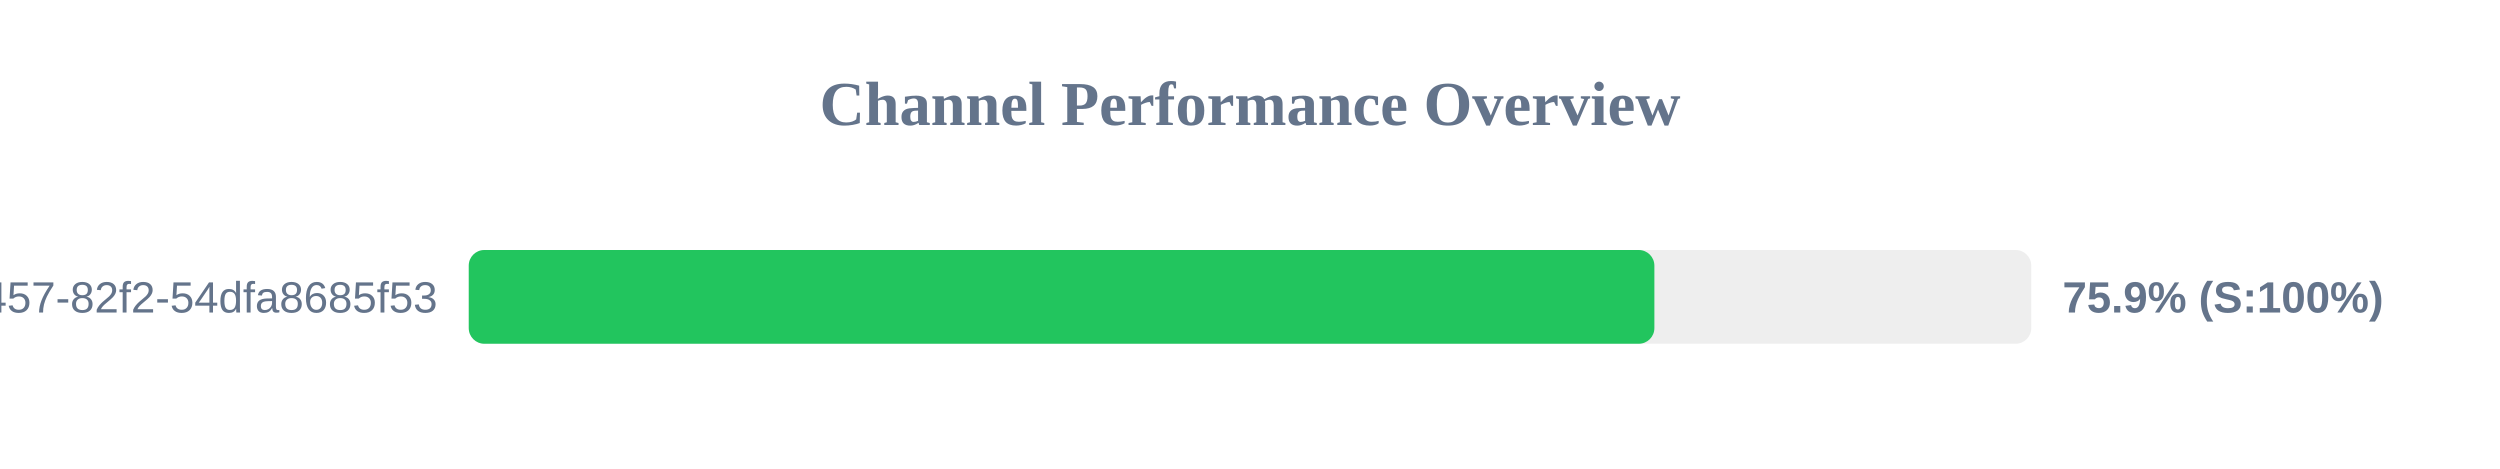
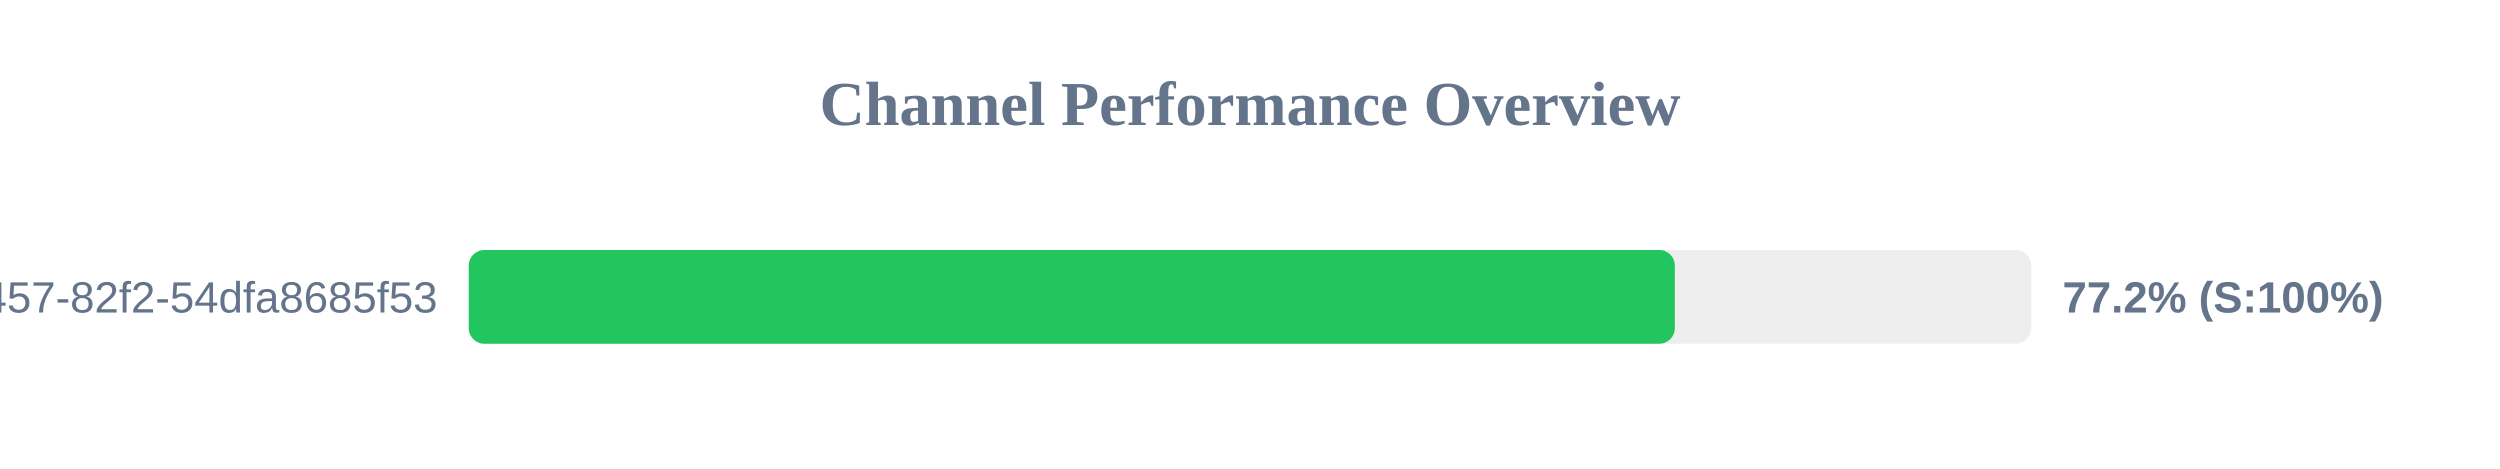
<svg xmlns="http://www.w3.org/2000/svg" width="800" height="150" version="1.1">
  <style>
        .row { font: 14px Arial; fill: #64748b; }
        .score { font: bold 14px Arial; fill: #64748b; }
    </style>
  <text x="400" y="40" text-anchor="middle" font-size="20px" font-weight="bold" fill="#64748b">Channel Performance Overview</text>
  <rect x="150" y="80" width="500" height="30" fill="#eee" rx="5" />
-   <rect x="150" y="80" width="379.4" height="30" fill="#22c55e" rx="5" />
+   <rect x="150" y="80" width="385.95" height="30" fill="#22c55e" rx="5" />
  <text x="140" y="100" text-anchor="end" class="row">?uuid=413c8b50-96bf-4457-82f2-54dfa8685f53</text>
-   <text x="660" y="100" text-anchor="start" class="score">75.9% (S:100%)</text>
+   <text x="660" y="100" text-anchor="start" class="score">77.2% (S:100%)</text>
</svg>
